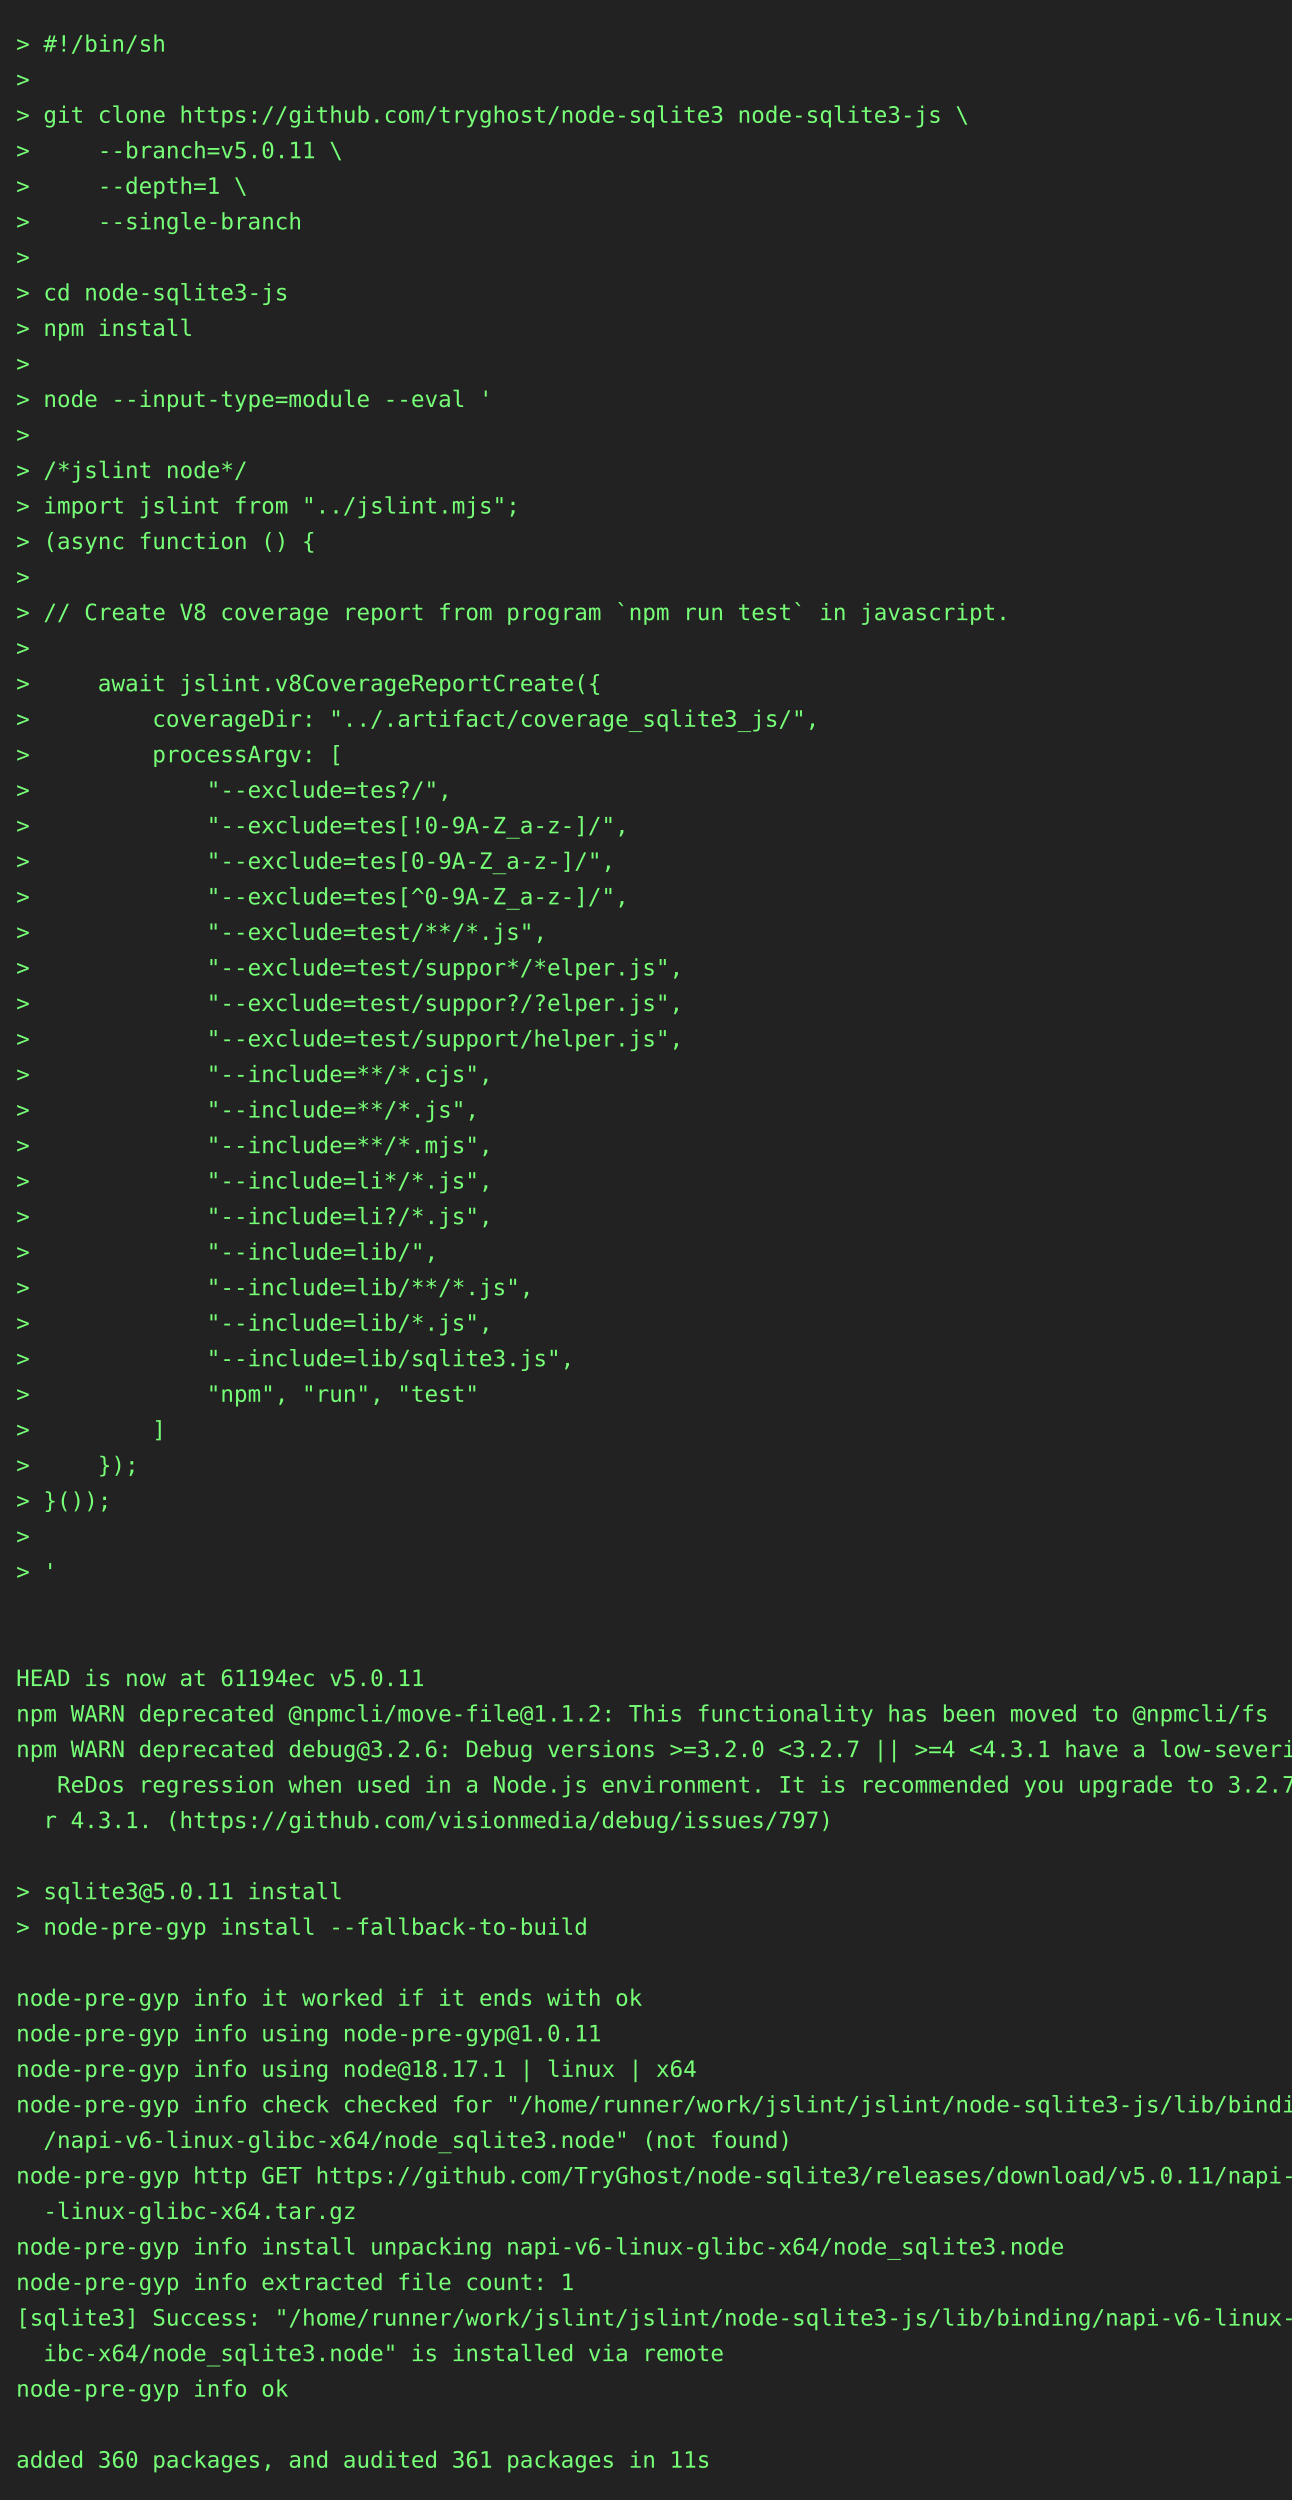
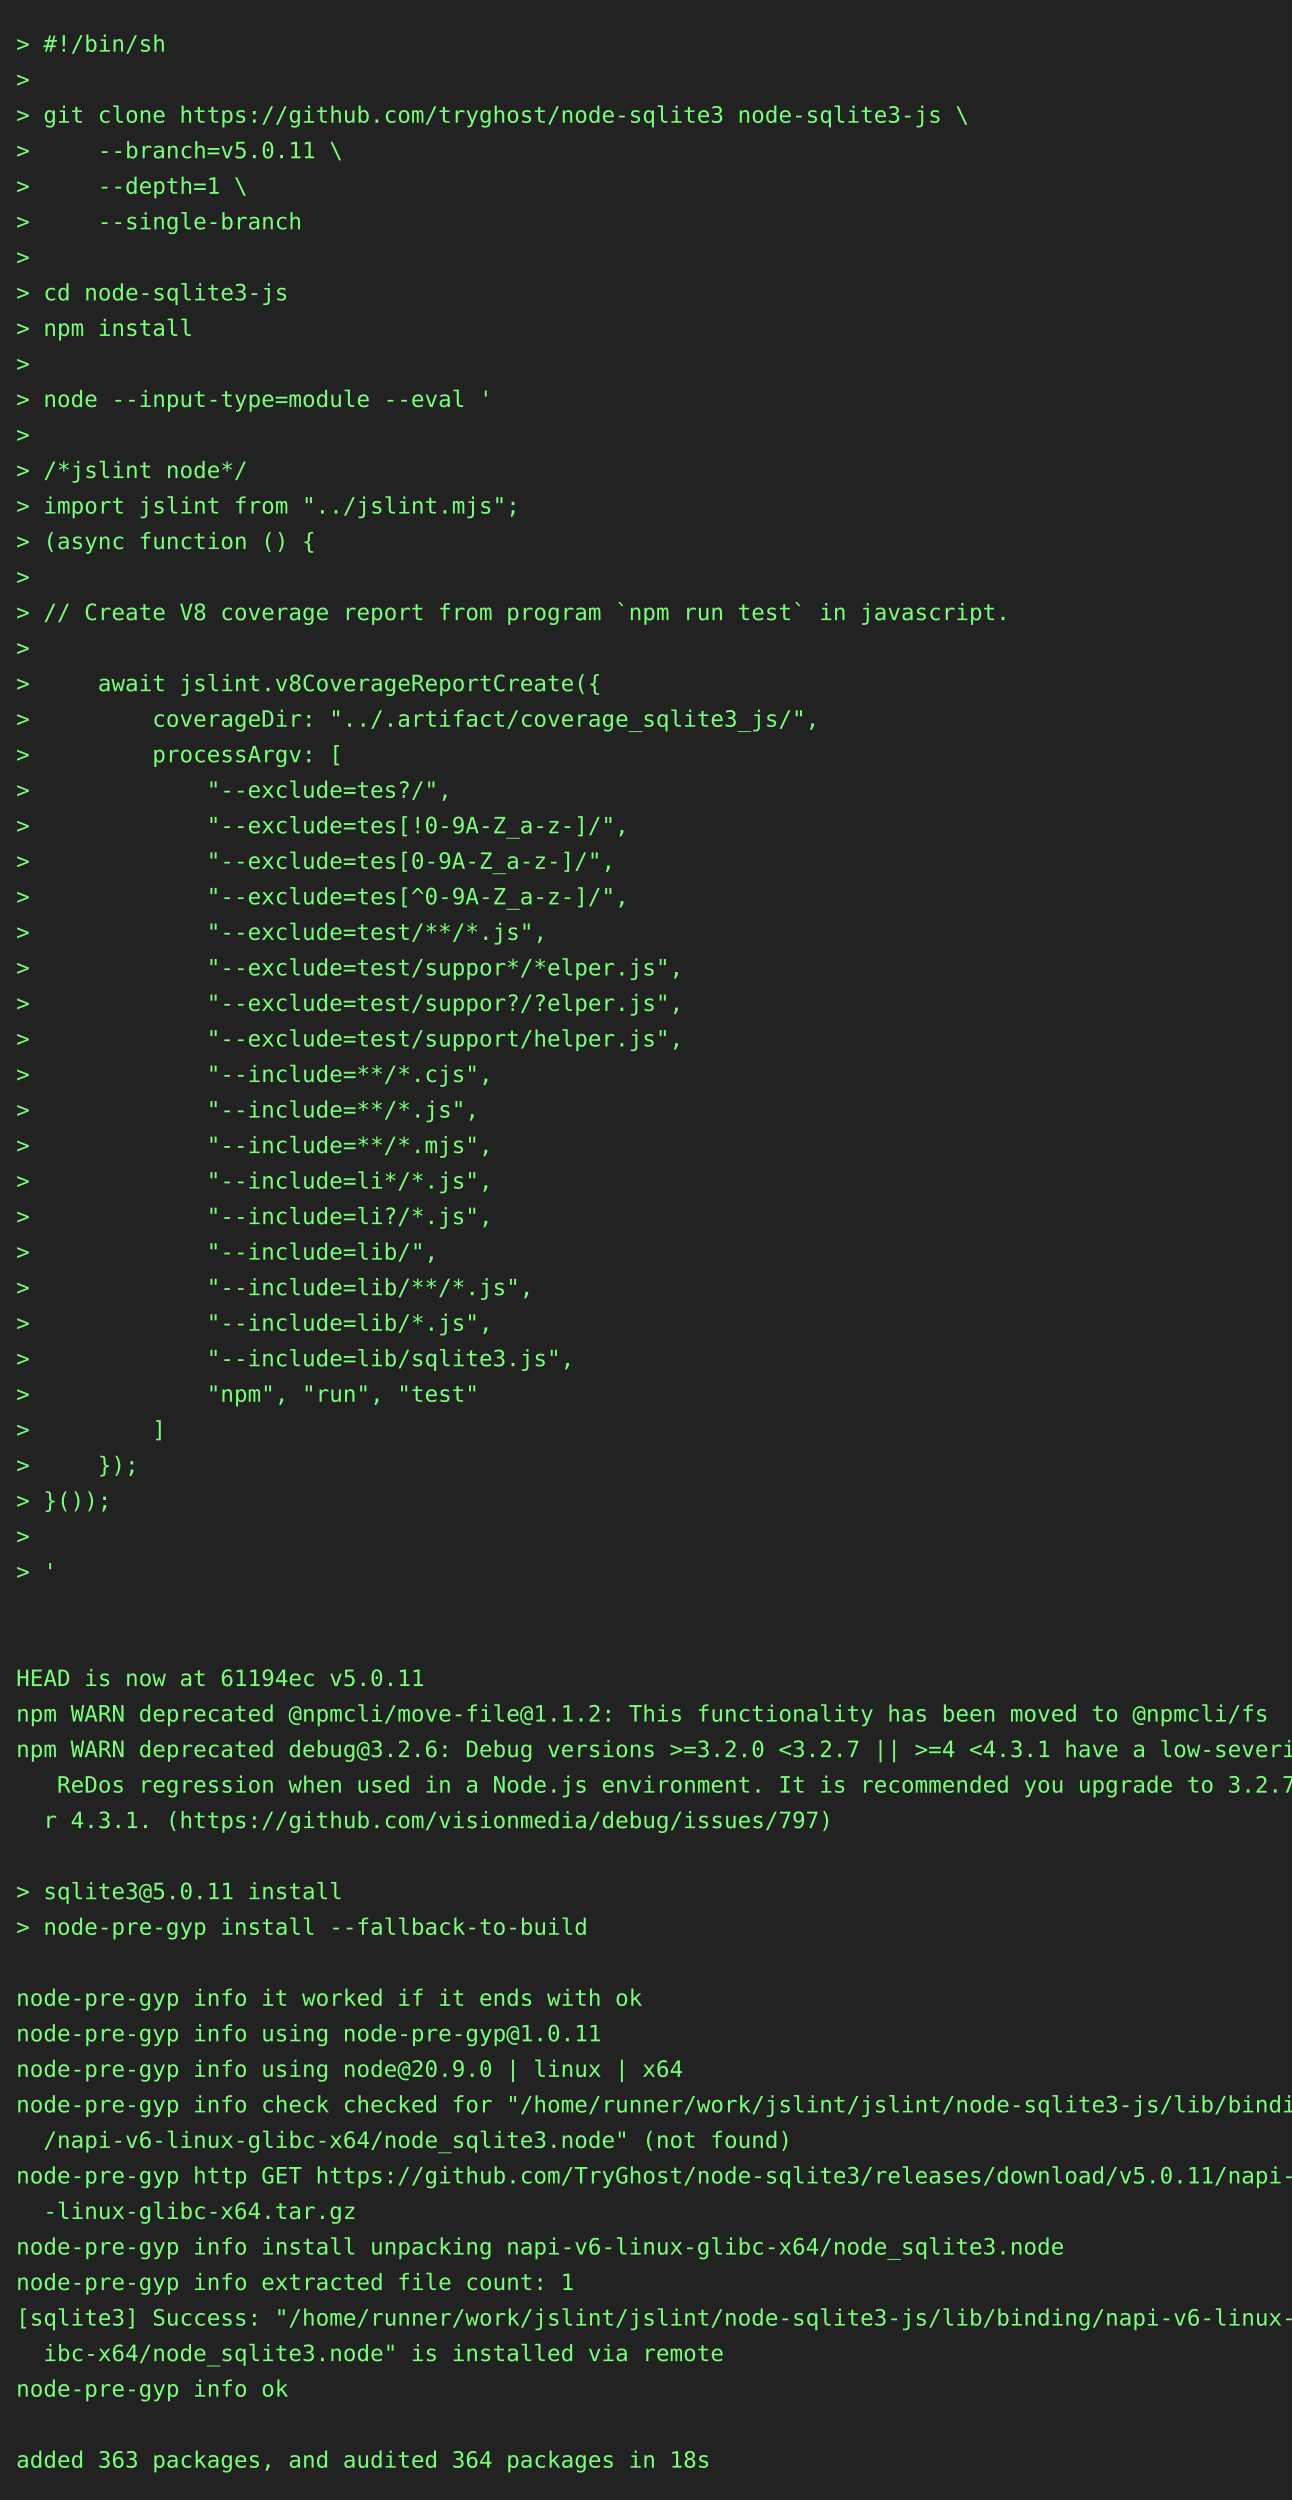
<svg xmlns="http://www.w3.org/2000/svg" height="1548" width="800">
  <rect height="1548" fill="#222" width="800" />
  <text fill="#7f7" font-family="consolas, menlo, monospace" font-size="14" xml:space="preserve">
    <tspan lengthAdjust="spacingAndGlyphs" textLength="768" x="10" y="32">&gt; #!/bin/sh                                                                                      </tspan>
    <tspan lengthAdjust="spacingAndGlyphs" textLength="768" x="10" y="54">&gt;                                                                                                </tspan>
    <tspan lengthAdjust="spacingAndGlyphs" textLength="768" x="10" y="76">&gt; git clone https://github.com/tryghost/node-sqlite3 node-sqlite3-js \                           </tspan>
    <tspan lengthAdjust="spacingAndGlyphs" textLength="768" x="10" y="98">&gt;     --branch=v5.0.11 \                                                                         </tspan>
    <tspan lengthAdjust="spacingAndGlyphs" textLength="768" x="10" y="120">&gt;     --depth=1 \                                                                                </tspan>
    <tspan lengthAdjust="spacingAndGlyphs" textLength="768" x="10" y="142">&gt;     --single-branch                                                                            </tspan>
    <tspan lengthAdjust="spacingAndGlyphs" textLength="768" x="10" y="164">&gt;                                                                                                </tspan>
    <tspan lengthAdjust="spacingAndGlyphs" textLength="768" x="10" y="186">&gt; cd node-sqlite3-js                                                                             </tspan>
    <tspan lengthAdjust="spacingAndGlyphs" textLength="768" x="10" y="208">&gt; npm install                                                                                    </tspan>
    <tspan lengthAdjust="spacingAndGlyphs" textLength="768" x="10" y="230">&gt;                                                                                                </tspan>
    <tspan lengthAdjust="spacingAndGlyphs" textLength="768" x="10" y="252">&gt; node --input-type=module --eval '                                                              </tspan>
    <tspan lengthAdjust="spacingAndGlyphs" textLength="768" x="10" y="274">&gt;                                                                                                </tspan>
    <tspan lengthAdjust="spacingAndGlyphs" textLength="768" x="10" y="296">&gt; /*jslint node*/                                                                                </tspan>
    <tspan lengthAdjust="spacingAndGlyphs" textLength="768" x="10" y="318">&gt; import jslint from "../jslint.mjs";                                                            </tspan>
    <tspan lengthAdjust="spacingAndGlyphs" textLength="768" x="10" y="340">&gt; (async function () {                                                                           </tspan>
    <tspan lengthAdjust="spacingAndGlyphs" textLength="768" x="10" y="362">&gt;                                                                                                </tspan>
    <tspan lengthAdjust="spacingAndGlyphs" textLength="768" x="10" y="384">&gt; // Create V8 coverage report from program `npm run test` in javascript.                        </tspan>
    <tspan lengthAdjust="spacingAndGlyphs" textLength="768" x="10" y="406">&gt;                                                                                                </tspan>
    <tspan lengthAdjust="spacingAndGlyphs" textLength="768" x="10" y="428">&gt;     await jslint.v8CoverageReportCreate({                                                      </tspan>
    <tspan lengthAdjust="spacingAndGlyphs" textLength="768" x="10" y="450">&gt;         coverageDir: "../.artifact/coverage_sqlite3_js/",                                      </tspan>
    <tspan lengthAdjust="spacingAndGlyphs" textLength="768" x="10" y="472">&gt;         processArgv: [                                                                         </tspan>
    <tspan lengthAdjust="spacingAndGlyphs" textLength="768" x="10" y="494">&gt;             "--exclude=tes?/",                                                                 </tspan>
    <tspan lengthAdjust="spacingAndGlyphs" textLength="768" x="10" y="516">&gt;             "--exclude=tes[!0-9A-Z_a-z-]/",                                                    </tspan>
    <tspan lengthAdjust="spacingAndGlyphs" textLength="768" x="10" y="538">&gt;             "--exclude=tes[0-9A-Z_a-z-]/",                                                     </tspan>
    <tspan lengthAdjust="spacingAndGlyphs" textLength="768" x="10" y="560">&gt;             "--exclude=tes[^0-9A-Z_a-z-]/",                                                    </tspan>
    <tspan lengthAdjust="spacingAndGlyphs" textLength="768" x="10" y="582">&gt;             "--exclude=test/**/*.js",                                                          </tspan>
    <tspan lengthAdjust="spacingAndGlyphs" textLength="768" x="10" y="604">&gt;             "--exclude=test/suppor*/*elper.js",                                                </tspan>
    <tspan lengthAdjust="spacingAndGlyphs" textLength="768" x="10" y="626">&gt;             "--exclude=test/suppor?/?elper.js",                                                </tspan>
    <tspan lengthAdjust="spacingAndGlyphs" textLength="768" x="10" y="648">&gt;             "--exclude=test/support/helper.js",                                                </tspan>
    <tspan lengthAdjust="spacingAndGlyphs" textLength="768" x="10" y="670">&gt;             "--include=**/*.cjs",                                                              </tspan>
    <tspan lengthAdjust="spacingAndGlyphs" textLength="768" x="10" y="692">&gt;             "--include=**/*.js",                                                               </tspan>
    <tspan lengthAdjust="spacingAndGlyphs" textLength="768" x="10" y="714">&gt;             "--include=**/*.mjs",                                                              </tspan>
    <tspan lengthAdjust="spacingAndGlyphs" textLength="768" x="10" y="736">&gt;             "--include=li*/*.js",                                                              </tspan>
    <tspan lengthAdjust="spacingAndGlyphs" textLength="768" x="10" y="758">&gt;             "--include=li?/*.js",                                                              </tspan>
    <tspan lengthAdjust="spacingAndGlyphs" textLength="768" x="10" y="780">&gt;             "--include=lib/",                                                                  </tspan>
    <tspan lengthAdjust="spacingAndGlyphs" textLength="768" x="10" y="802">&gt;             "--include=lib/**/*.js",                                                           </tspan>
    <tspan lengthAdjust="spacingAndGlyphs" textLength="768" x="10" y="824">&gt;             "--include=lib/*.js",                                                              </tspan>
    <tspan lengthAdjust="spacingAndGlyphs" textLength="768" x="10" y="846">&gt;             "--include=lib/sqlite3.js",                                                        </tspan>
    <tspan lengthAdjust="spacingAndGlyphs" textLength="768" x="10" y="868">&gt;             "npm", "run", "test"                                                               </tspan>
    <tspan lengthAdjust="spacingAndGlyphs" textLength="768" x="10" y="890">&gt;         ]                                                                                      </tspan>
    <tspan lengthAdjust="spacingAndGlyphs" textLength="768" x="10" y="912">&gt;     });                                                                                        </tspan>
    <tspan lengthAdjust="spacingAndGlyphs" textLength="768" x="10" y="934">&gt; }());                                                                                          </tspan>
    <tspan lengthAdjust="spacingAndGlyphs" textLength="768" x="10" y="956">&gt;                                                                                                </tspan>
    <tspan lengthAdjust="spacingAndGlyphs" textLength="768" x="10" y="978">&gt; '                                                                                              </tspan>
    <tspan lengthAdjust="spacingAndGlyphs" textLength="768" x="10" y="1000">                                                                                                 </tspan>
    <tspan lengthAdjust="spacingAndGlyphs" textLength="768" x="10" y="1022">                                                                                                 </tspan>
    <tspan lengthAdjust="spacingAndGlyphs" textLength="768" x="10" y="1044">HEAD is now at 61194ec v5.0.11                                                                   </tspan>
    <tspan lengthAdjust="spacingAndGlyphs" textLength="768" x="10" y="1066">npm WARN deprecated @npmcli/move-file@1.1.2: This functionality has been moved to @npmcli/fs     </tspan>
    <tspan lengthAdjust="spacingAndGlyphs" textLength="768" x="10" y="1088">npm WARN deprecated debug@3.2.6: Debug versions &gt;=3.2.0 &lt;3.2.7 || &gt;=4 &lt;4.3.1 have a low-severity\</tspan>
    <tspan lengthAdjust="spacingAndGlyphs" textLength="768" x="10" y="1110">   ReDos regression when used in a Node.js environment. It is recommended you upgrade to 3.2.7 o\</tspan>
    <tspan lengthAdjust="spacingAndGlyphs" textLength="768" x="10" y="1132">  r 4.3.1. (https://github.com/visionmedia/debug/issues/797)                                     </tspan>
    <tspan lengthAdjust="spacingAndGlyphs" textLength="768" x="10" y="1154">                                                                                                 </tspan>
    <tspan lengthAdjust="spacingAndGlyphs" textLength="768" x="10" y="1176">&gt; sqlite3@5.0.11 install                                                                         </tspan>
    <tspan lengthAdjust="spacingAndGlyphs" textLength="768" x="10" y="1198">&gt; node-pre-gyp install --fallback-to-build                                                       </tspan>
    <tspan lengthAdjust="spacingAndGlyphs" textLength="768" x="10" y="1220">                                                                                                 </tspan>
    <tspan lengthAdjust="spacingAndGlyphs" textLength="768" x="10" y="1242">node-pre-gyp info it worked if it ends with ok                                                   </tspan>
    <tspan lengthAdjust="spacingAndGlyphs" textLength="768" x="10" y="1264">node-pre-gyp info using node-pre-gyp@1.0.11                                                      </tspan>
-     <tspan lengthAdjust="spacingAndGlyphs" textLength="768" x="10" y="1286">node-pre-gyp info using node@18.17.1 | linux | x64                                               </tspan>
+     <tspan lengthAdjust="spacingAndGlyphs" textLength="768" x="10" y="1286">node-pre-gyp info using node@20.9.0 | linux | x64                                                </tspan>
    <tspan lengthAdjust="spacingAndGlyphs" textLength="768" x="10" y="1308">node-pre-gyp info check checked for "/home/runner/work/jslint/jslint/node-sqlite3-js/lib/binding\</tspan>
    <tspan lengthAdjust="spacingAndGlyphs" textLength="768" x="10" y="1330">  /napi-v6-linux-glibc-x64/node_sqlite3.node" (not found)                                        </tspan>
    <tspan lengthAdjust="spacingAndGlyphs" textLength="768" x="10" y="1352">node-pre-gyp http GET https://github.com/TryGhost/node-sqlite3/releases/download/v5.0.11/napi-v6\</tspan>
    <tspan lengthAdjust="spacingAndGlyphs" textLength="768" x="10" y="1374">  -linux-glibc-x64.tar.gz                                                                        </tspan>
    <tspan lengthAdjust="spacingAndGlyphs" textLength="768" x="10" y="1396">node-pre-gyp info install unpacking napi-v6-linux-glibc-x64/node_sqlite3.node                    </tspan>
    <tspan lengthAdjust="spacingAndGlyphs" textLength="768" x="10" y="1418">node-pre-gyp info extracted file count: 1                                                        </tspan>
    <tspan lengthAdjust="spacingAndGlyphs" textLength="768" x="10" y="1440">[sqlite3] Success: "/home/runner/work/jslint/jslint/node-sqlite3-js/lib/binding/napi-v6-linux-gl\</tspan>
    <tspan lengthAdjust="spacingAndGlyphs" textLength="768" x="10" y="1462">  ibc-x64/node_sqlite3.node" is installed via remote                                             </tspan>
    <tspan lengthAdjust="spacingAndGlyphs" textLength="768" x="10" y="1484">node-pre-gyp info ok                                                                             </tspan>
    <tspan lengthAdjust="spacingAndGlyphs" textLength="768" x="10" y="1506">                                                                                                 </tspan>
-     <tspan lengthAdjust="spacingAndGlyphs" textLength="768" x="10" y="1528">added 360 packages, and audited 361 packages in 11s                                              </tspan>
+     <tspan lengthAdjust="spacingAndGlyphs" textLength="768" x="10" y="1528">added 363 packages, and audited 364 packages in 18s                                              </tspan>
  </text>
</svg>
